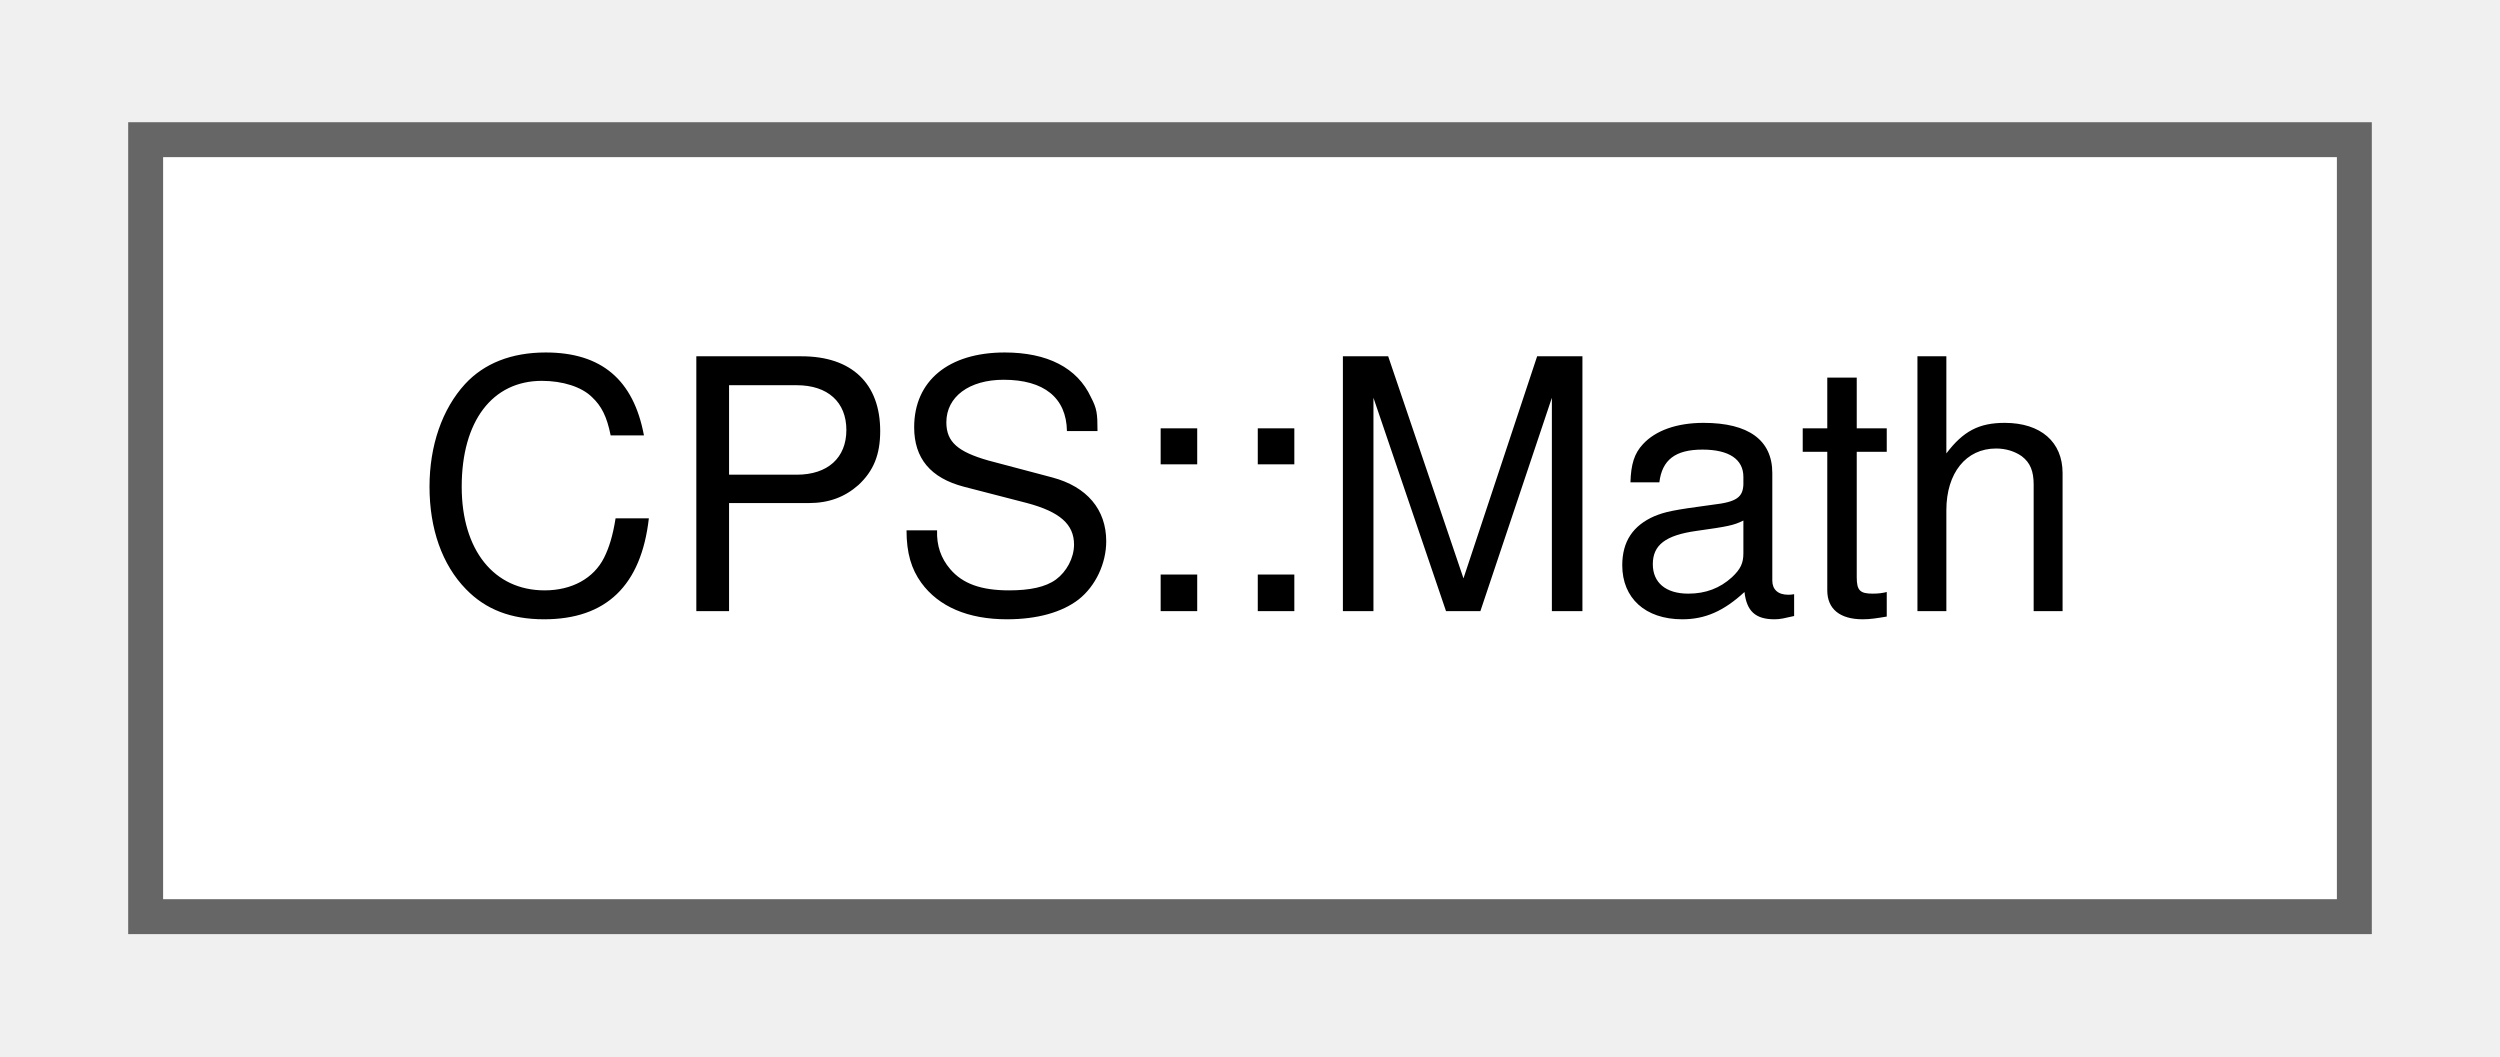
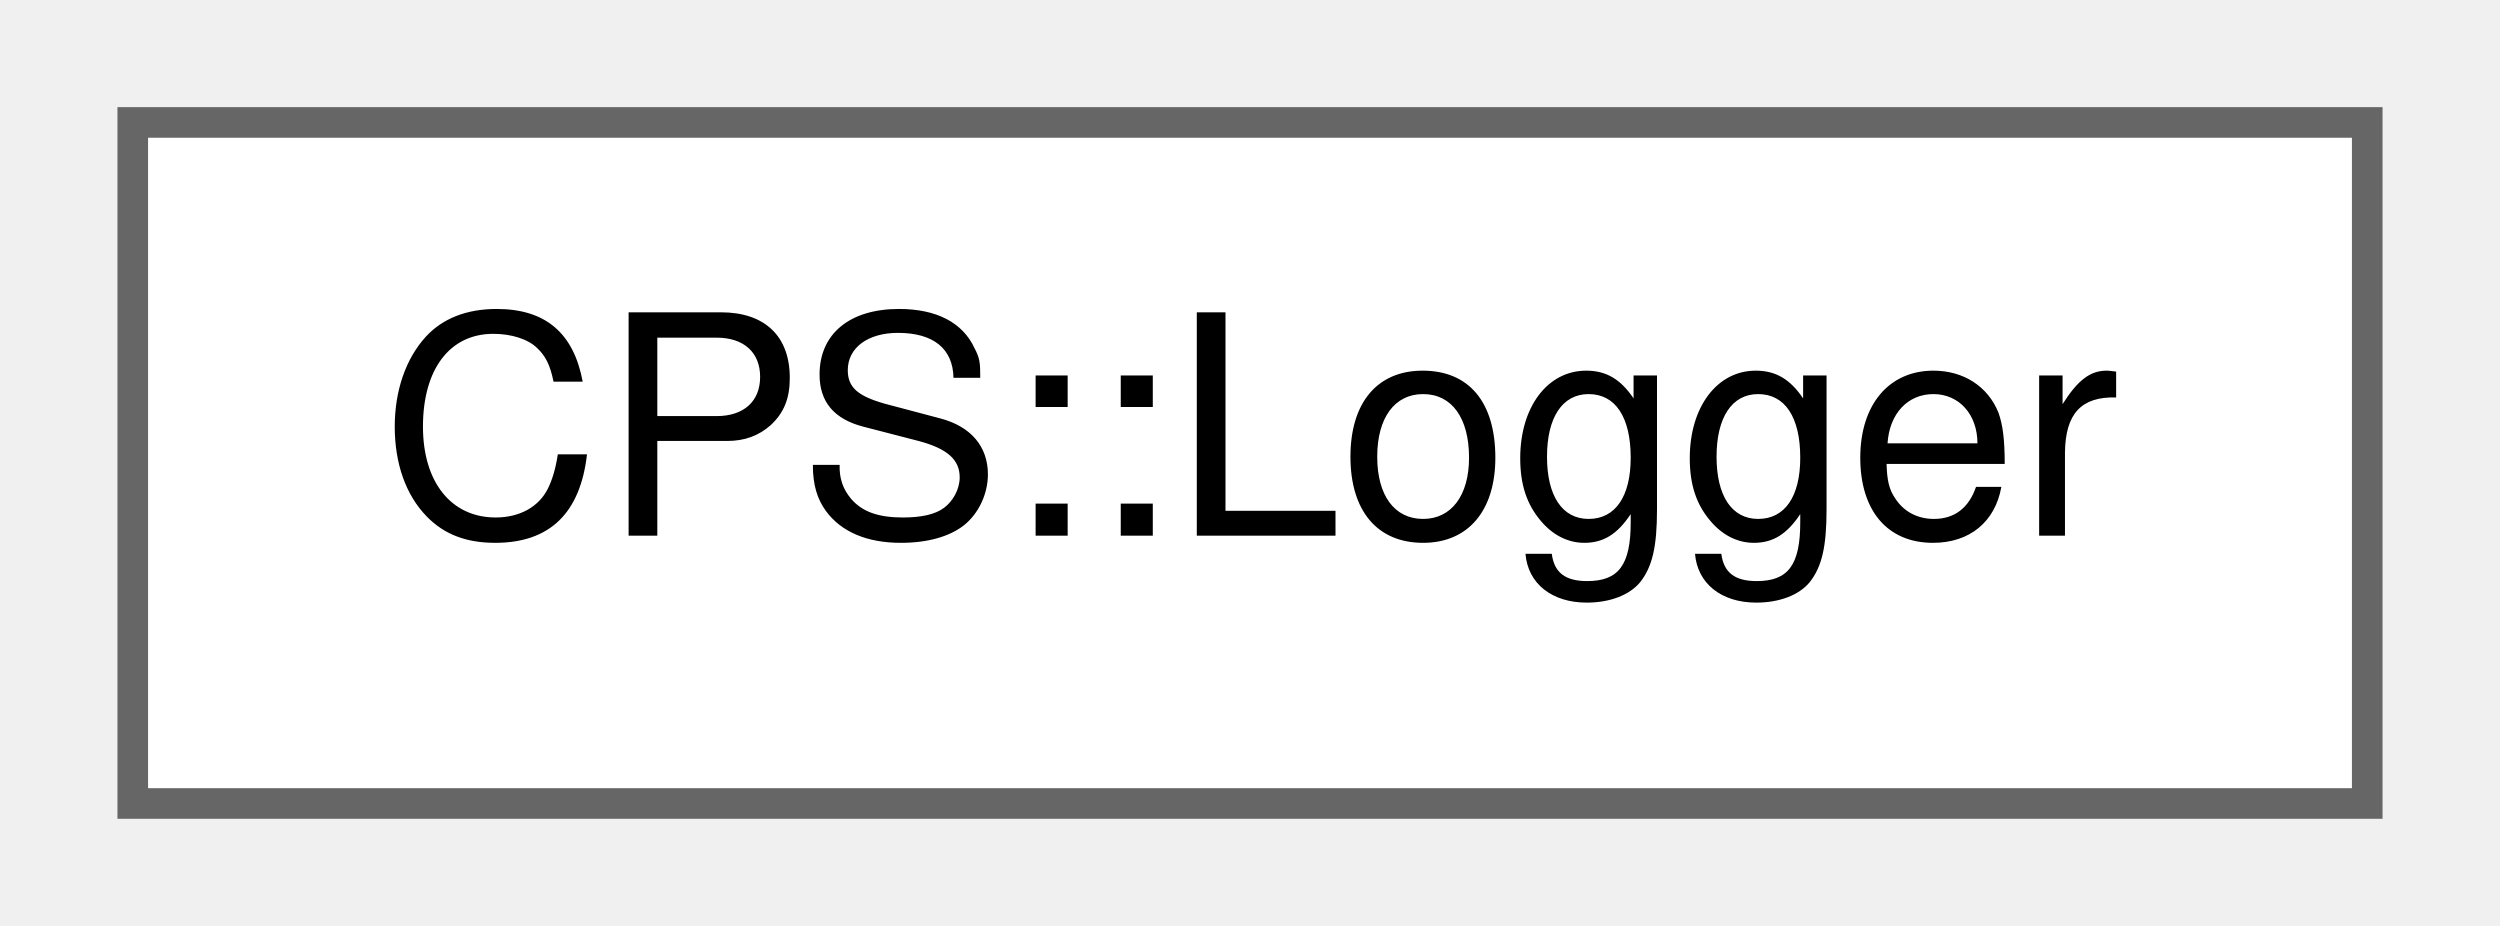
- <svg xmlns="http://www.w3.org/2000/svg" xmlns:xlink="http://www.w3.org/1999/xlink" width="71pt" height="30pt" viewBox="0.00 0.00 71.25 30.25">
+ <svg xmlns="http://www.w3.org/2000/svg" xmlns:xlink="http://www.w3.org/1999/xlink" width="81pt" height="30pt" viewBox="0.00 0.00 81.00 30.25">
  <g id="graph0" class="graph" transform="scale(1 1) rotate(0) translate(4 26.25)">
    <g id="Node000000" class="node">
      <g id="a_Node000000">
-         <a xlink:href="class_c_p_s_1_1_math.html" target="_top" xlink:title=" ">
-           <polygon fill="white" stroke="#666666" points="63.25,-22.25 0,-22.25 0,0 63.25,0 63.25,-22.25" />
-           <text text-anchor="middle" x="31.62" y="-8.75" font-family="Helvetica,sans-Serif" font-size="10.00">CPS::Math</text>
+         <a xlink:href="class_c_p_s_1_1_logger.html" target="_top" xlink:title=" ">
+           <polygon fill="white" stroke="#666666" points="73,-22.25 0,-22.25 0,0 73,0 73,-22.25" />
+           <text text-anchor="middle" x="36.5" y="-8.75" font-family="Helvetica,sans-Serif" font-size="10.00">CPS::Logger</text>
        </a>
      </g>
    </g>
  </g>
</svg>
